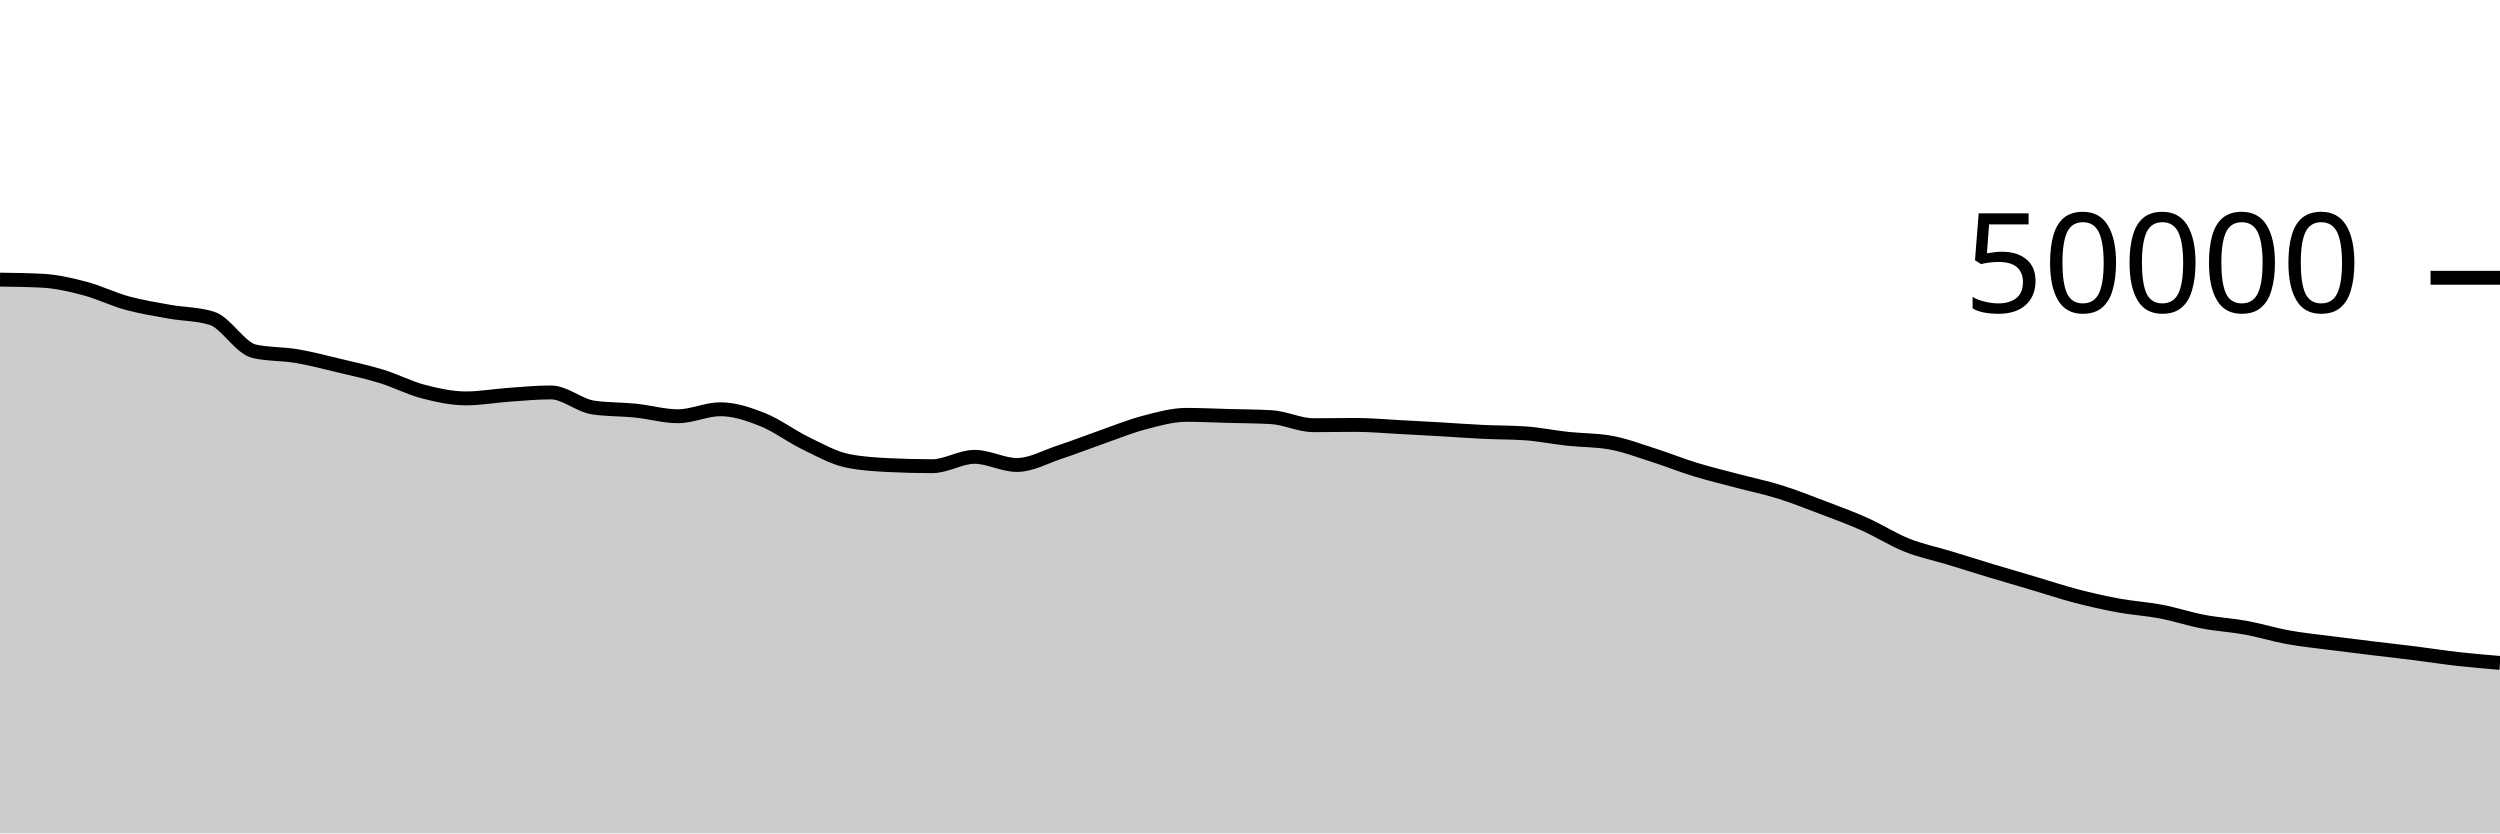
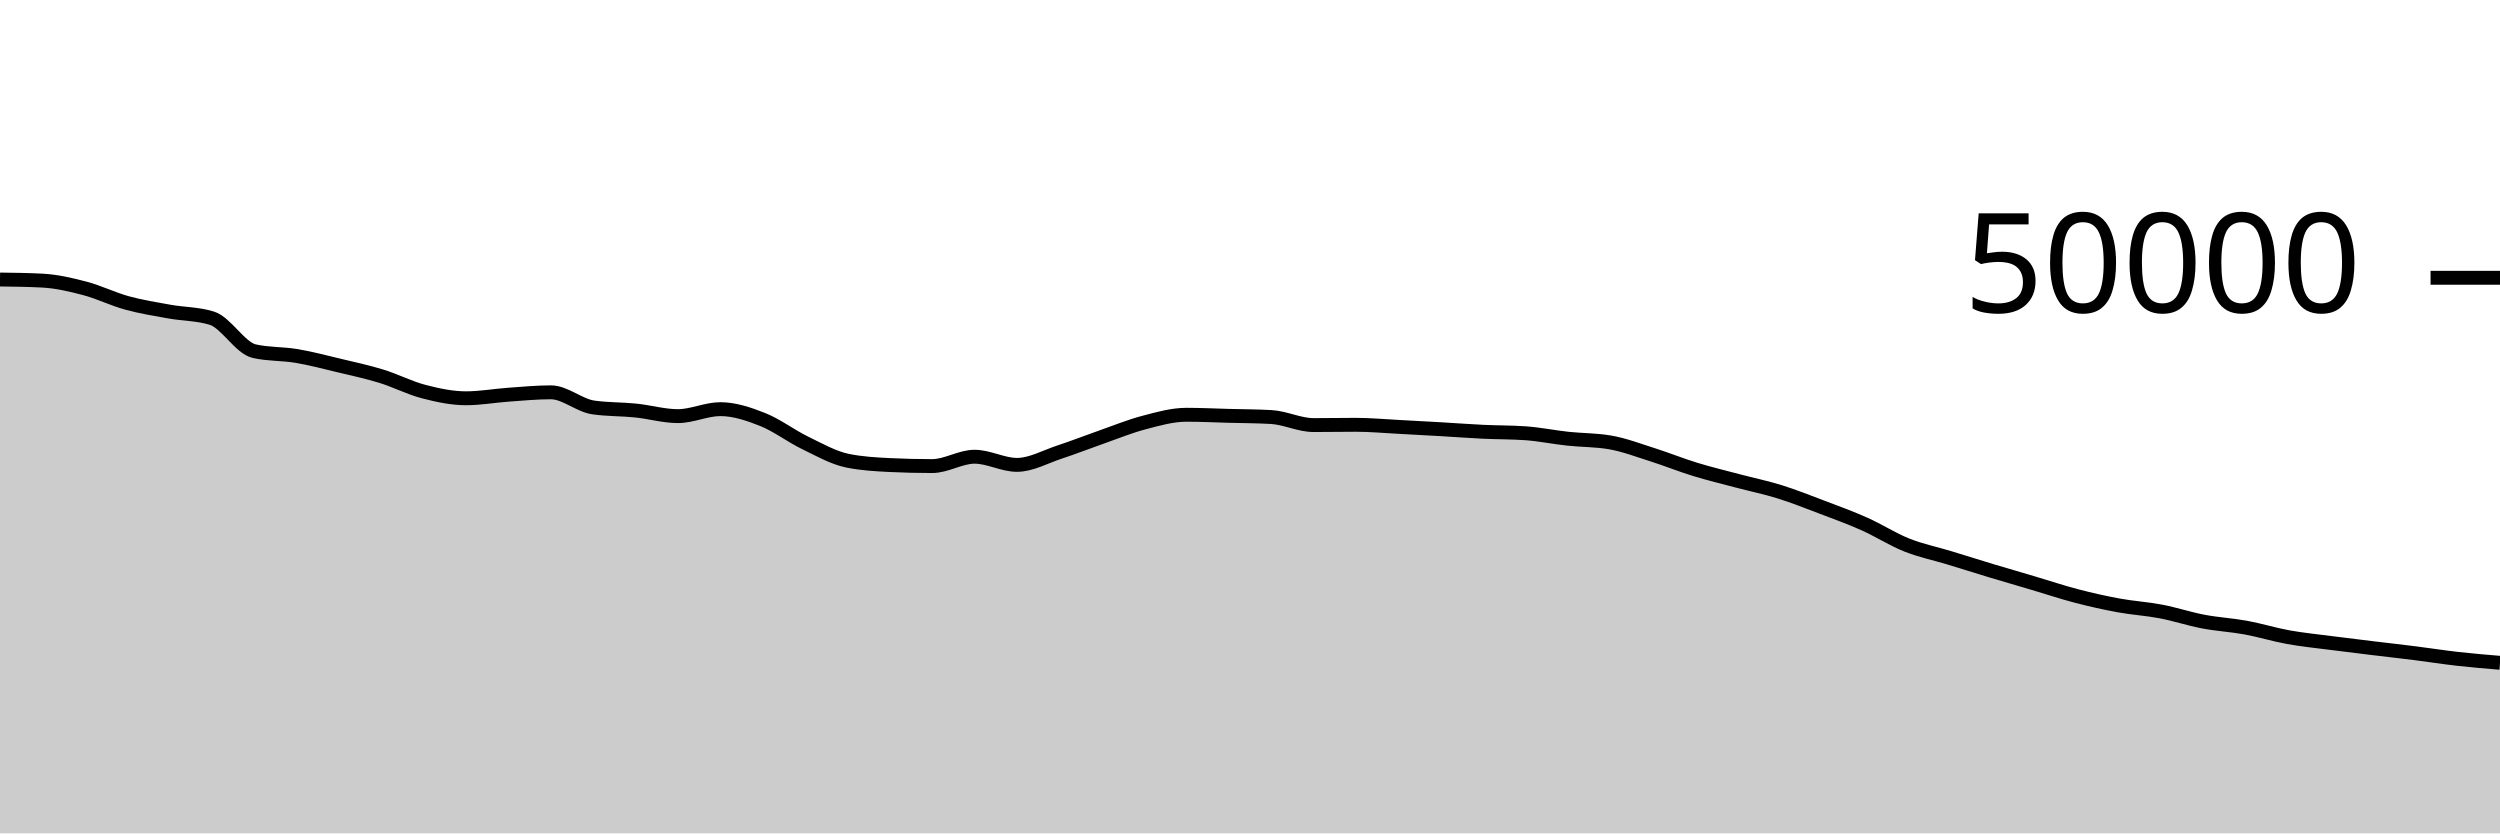
<svg xmlns="http://www.w3.org/2000/svg" viewBox="0 0 180 60">
  <g transform="translate(0,20)">
-     <path class="area" fill="rgba(0, 0, 0, 0.2)" d="M0,0.133C1.017,0.146,2.034,0.159,3.051,0.212C4.068,0.265,5.085,0.502,6.102,0.77C7.119,1.039,8.136,1.543,9.153,1.822C10.169,2.1,11.186,2.261,12.203,2.443C13.22,2.626,14.237,2.601,15.254,2.917C16.271,3.233,17.288,5.062,18.305,5.292C19.322,5.522,20.339,5.466,21.356,5.638C22.373,5.809,23.39,6.08,24.407,6.323C25.424,6.566,26.441,6.782,27.458,7.095C28.475,7.408,29.492,7.938,30.508,8.202C31.525,8.467,32.542,8.684,33.559,8.684C34.576,8.684,35.593,8.498,36.61,8.426C37.627,8.355,38.644,8.254,39.661,8.254C40.678,8.254,41.695,9.194,42.712,9.342C43.729,9.491,44.746,9.46,45.763,9.565C46.78,9.669,47.797,9.969,48.814,9.969C49.831,9.969,50.847,9.466,51.864,9.466C52.881,9.466,53.898,9.81,54.915,10.214C55.932,10.619,56.949,11.399,57.966,11.893C58.983,12.387,60,12.967,61.017,13.177C62.034,13.386,63.051,13.442,64.068,13.491C65.085,13.541,66.102,13.566,67.119,13.566C68.136,13.566,69.153,12.892,70.169,12.892C71.186,12.892,72.203,13.478,73.22,13.478C74.237,13.478,75.254,12.896,76.271,12.562C77.288,12.227,78.305,11.826,79.322,11.47C80.339,11.115,81.356,10.695,82.373,10.429C83.39,10.162,84.407,9.87,85.424,9.87C86.441,9.87,87.458,9.921,88.475,9.949C89.492,9.976,90.508,9.977,91.525,10.034C92.542,10.091,93.559,10.614,94.576,10.614C95.593,10.614,96.61,10.594,97.627,10.594C98.644,10.594,99.661,10.69,100.678,10.742C101.695,10.795,102.712,10.851,103.729,10.91C104.746,10.968,105.763,11.047,106.78,11.095C107.797,11.144,108.814,11.131,109.831,11.202C110.847,11.273,111.864,11.485,112.881,11.594C113.898,11.704,114.915,11.683,115.932,11.861C116.949,12.038,117.966,12.427,118.983,12.75C120,13.073,121.017,13.486,122.034,13.798C123.051,14.111,124.068,14.353,125.085,14.623C126.102,14.893,127.119,15.1,128.136,15.417C129.153,15.734,130.169,16.138,131.186,16.524C132.203,16.91,133.22,17.279,134.237,17.733C135.254,18.187,136.271,18.843,137.288,19.249C138.305,19.655,139.322,19.857,140.339,20.167C141.356,20.477,142.373,20.8,143.39,21.107C144.407,21.414,145.424,21.707,146.441,22.008C147.458,22.309,148.475,22.651,149.492,22.916C150.508,23.181,151.525,23.41,152.542,23.597C153.559,23.783,154.576,23.841,155.593,24.035C156.61,24.23,157.627,24.57,158.644,24.763C159.661,24.957,160.678,25.009,161.695,25.195C162.712,25.382,163.729,25.699,164.746,25.883C165.763,26.067,166.78,26.167,167.797,26.299C168.814,26.431,169.831,26.553,170.847,26.677C171.864,26.8,172.881,26.913,173.898,27.041C174.915,27.169,175.932,27.33,176.949,27.445C177.966,27.56,178.983,27.645,180,27.73L180,40C178.983,40,177.966,40,176.949,40C175.932,40,174.915,40,173.898,40C172.881,40,171.864,40,170.847,40C169.831,40,168.814,40,167.797,40C166.78,40,165.763,40,164.746,40C163.729,40,162.712,40,161.695,40C160.678,40,159.661,40,158.644,40C157.627,40,156.61,40,155.593,40C154.576,40,153.559,40,152.542,40C151.525,40,150.508,40,149.492,40C148.475,40,147.458,40,146.441,40C145.424,40,144.407,40,143.39,40C142.373,40,141.356,40,140.339,40C139.322,40,138.305,40,137.288,40C136.271,40,135.254,40,134.237,40C133.22,40,132.203,40,131.186,40C130.169,40,129.153,40,128.136,40C127.119,40,126.102,40,125.085,40C124.068,40,123.051,40,122.034,40C121.017,40,120,40,118.983,40C117.966,40,116.949,40,115.932,40C114.915,40,113.898,40,112.881,40C111.864,40,110.847,40,109.831,40C108.814,40,107.797,40,106.78,40C105.763,40,104.746,40,103.729,40C102.712,40,101.695,40,100.678,40C99.661,40,98.644,40,97.627,40C96.61,40,95.593,40,94.576,40C93.559,40,92.542,40,91.525,40C90.508,40,89.492,40,88.475,40C87.458,40,86.441,40,85.424,40C84.407,40,83.39,40,82.373,40C81.356,40,80.339,40,79.322,40C78.305,40,77.288,40,76.271,40C75.254,40,74.237,40,73.22,40C72.203,40,71.186,40,70.169,40C69.153,40,68.136,40,67.119,40C66.102,40,65.085,40,64.068,40C63.051,40,62.034,40,61.017,40C60,40,58.983,40,57.966,40C56.949,40,55.932,40,54.915,40C53.898,40,52.881,40,51.864,40C50.847,40,49.831,40,48.814,40C47.797,40,46.78,40,45.763,40C44.746,40,43.729,40,42.712,40C41.695,40,40.678,40,39.661,40C38.644,40,37.627,40,36.61,40C35.593,40,34.576,40,33.559,40C32.542,40,31.525,40,30.508,40C29.492,40,28.475,40,27.458,40C26.441,40,25.424,40,24.407,40C23.39,40,22.373,40,21.356,40C20.339,40,19.322,40,18.305,40C17.288,40,16.271,40,15.254,40C14.237,40,13.22,40,12.203,40C11.186,40,10.169,40,9.153,40C8.136,40,7.119,40,6.102,40C5.085,40,4.068,40,3.051,40C2.034,40,1.017,40,0,40Z" />
-     <path class="line" stroke="black" fill="none" d="M0,0.133C1.017,0.146,2.034,0.159,3.051,0.212C4.068,0.265,5.085,0.502,6.102,0.77C7.119,1.039,8.136,1.543,9.153,1.822C10.169,2.1,11.186,2.261,12.203,2.443C13.22,2.626,14.237,2.601,15.254,2.917C16.271,3.233,17.288,5.062,18.305,5.292C19.322,5.522,20.339,5.466,21.356,5.638C22.373,5.809,23.39,6.08,24.407,6.323C25.424,6.566,26.441,6.782,27.458,7.095C28.475,7.408,29.492,7.938,30.508,8.202C31.525,8.467,32.542,8.684,33.559,8.684C34.576,8.684,35.593,8.498,36.61,8.426C37.627,8.355,38.644,8.254,39.661,8.254C40.678,8.254,41.695,9.194,42.712,9.342C43.729,9.491,44.746,9.46,45.763,9.565C46.78,9.669,47.797,9.969,48.814,9.969C49.831,9.969,50.847,9.466,51.864,9.466C52.881,9.466,53.898,9.81,54.915,10.214C55.932,10.619,56.949,11.399,57.966,11.893C58.983,12.387,60,12.967,61.017,13.177C62.034,13.386,63.051,13.442,64.068,13.491C65.085,13.541,66.102,13.566,67.119,13.566C68.136,13.566,69.153,12.892,70.169,12.892C71.186,12.892,72.203,13.478,73.22,13.478C74.237,13.478,75.254,12.896,76.271,12.562C77.288,12.227,78.305,11.826,79.322,11.47C80.339,11.115,81.356,10.695,82.373,10.429C83.39,10.162,84.407,9.87,85.424,9.87C86.441,9.87,87.458,9.921,88.475,9.949C89.492,9.976,90.508,9.977,91.525,10.034C92.542,10.091,93.559,10.614,94.576,10.614C95.593,10.614,96.61,10.594,97.627,10.594C98.644,10.594,99.661,10.69,100.678,10.742C101.695,10.795,102.712,10.851,103.729,10.91C104.746,10.968,105.763,11.047,106.78,11.095C107.797,11.144,108.814,11.131,109.831,11.202C110.847,11.273,111.864,11.485,112.881,11.594C113.898,11.704,114.915,11.683,115.932,11.861C116.949,12.038,117.966,12.427,118.983,12.75C120,13.073,121.017,13.486,122.034,13.798C123.051,14.111,124.068,14.353,125.085,14.623C126.102,14.893,127.119,15.1,128.136,15.417C129.153,15.734,130.169,16.138,131.186,16.524C132.203,16.91,133.22,17.279,134.237,17.733C135.254,18.187,136.271,18.843,137.288,19.249C138.305,19.655,139.322,19.857,140.339,20.167C141.356,20.477,142.373,20.8,143.39,21.107C144.407,21.414,145.424,21.707,146.441,22.008C147.458,22.309,148.475,22.651,149.492,22.916C150.508,23.181,151.525,23.41,152.542,23.597C153.559,23.783,154.576,23.841,155.593,24.035C156.61,24.23,157.627,24.57,158.644,24.763C159.661,24.957,160.678,25.009,161.695,25.195C162.712,25.382,163.729,25.699,164.746,25.883C165.763,26.067,166.78,26.167,167.797,26.299C168.814,26.431,169.831,26.553,170.847,26.677C171.864,26.8,172.881,26.913,173.898,27.041C174.915,27.169,175.932,27.33,176.949,27.445C177.966,27.56,178.983,27.645,180,27.73" />
+     <path class="area" fill="rgba(0, 0, 0, 0.2)" d="M0,0.125C1.017,0.138,2.034,0.151,3.051,0.204C4.068,0.257,5.085,0.494,6.102,0.762C7.119,1.031,8.136,1.535,9.153,1.814C10.169,2.093,11.186,2.253,12.203,2.436C13.22,2.619,14.237,2.594,15.254,2.91C16.271,3.225,17.288,5.053,18.305,5.284C19.322,5.515,20.339,5.459,21.356,5.63C22.373,5.802,23.39,6.072,24.407,6.315C25.424,6.558,26.441,6.775,27.458,7.088C28.475,7.401,29.492,7.931,30.508,8.195C31.525,8.46,32.542,8.676,33.559,8.676C34.576,8.676,35.593,8.49,36.61,8.418C37.627,8.347,38.644,8.246,39.661,8.246C40.678,8.246,41.695,9.187,42.712,9.335C43.729,9.483,44.746,9.453,45.763,9.557C46.78,9.661,47.797,9.961,48.814,9.961C49.831,9.961,50.847,9.459,51.864,9.459C52.881,9.459,53.898,9.802,54.915,10.206C55.932,10.611,56.949,11.391,57.966,11.885C58.983,12.379,60,12.96,61.017,13.17C62.034,13.379,63.051,13.434,64.068,13.484C65.085,13.534,66.102,13.558,67.119,13.558C68.136,13.558,69.153,12.884,70.169,12.884C71.186,12.884,72.203,13.471,73.22,13.471C74.237,13.471,75.254,12.889,76.271,12.554C77.288,12.22,78.305,11.819,79.322,11.463C80.339,11.108,81.356,10.688,82.373,10.422C83.39,10.155,84.407,9.863,85.424,9.863C86.441,9.863,87.458,9.914,88.475,9.941C89.492,9.968,90.508,9.969,91.525,10.026C92.542,10.083,93.559,10.606,94.576,10.606C95.593,10.606,96.61,10.586,97.627,10.586C98.644,10.586,99.661,10.682,100.678,10.734C101.695,10.787,102.712,10.844,103.729,10.902C104.746,10.961,105.763,11.039,106.78,11.087C107.797,11.136,108.814,11.123,109.831,11.194C110.847,11.266,111.864,11.477,112.881,11.587C113.898,11.697,114.915,11.676,115.932,11.854C116.949,12.031,117.966,12.42,118.983,12.742C120,13.065,121.017,13.478,122.034,13.79C123.051,14.103,124.068,14.346,125.085,14.616C126.102,14.886,127.119,15.093,128.136,15.41C129.153,15.726,130.169,16.131,131.186,16.517C132.203,16.903,133.22,17.271,134.237,17.726C135.254,18.18,136.271,18.836,137.288,19.242C138.305,19.647,139.322,19.85,140.339,20.159C141.356,20.469,142.373,20.792,143.39,21.099C144.407,21.406,145.424,21.699,146.441,22C147.458,22.301,148.475,22.643,149.492,22.908C150.508,23.173,151.525,23.402,152.542,23.589C153.559,23.775,154.576,23.833,155.593,24.028C156.61,24.223,157.627,24.563,158.644,24.756C159.661,24.949,160.678,25.001,161.695,25.187C162.712,25.374,163.729,25.691,164.746,25.875C165.763,26.059,166.78,26.159,167.797,26.291C168.814,26.423,169.831,26.545,170.847,26.669C171.864,26.793,172.881,26.905,173.898,27.034C174.915,27.162,175.932,27.323,176.949,27.438C177.966,27.552,178.983,27.637,180,27.722L180,40C178.983,40,177.966,40,176.949,40C175.932,40,174.915,40,173.898,40C172.881,40,171.864,40,170.847,40C169.831,40,168.814,40,167.797,40C166.78,40,165.763,40,164.746,40C163.729,40,162.712,40,161.695,40C160.678,40,159.661,40,158.644,40C157.627,40,156.61,40,155.593,40C154.576,40,153.559,40,152.542,40C151.525,40,150.508,40,149.492,40C148.475,40,147.458,40,146.441,40C145.424,40,144.407,40,143.39,40C142.373,40,141.356,40,140.339,40C139.322,40,138.305,40,137.288,40C136.271,40,135.254,40,134.237,40C133.22,40,132.203,40,131.186,40C130.169,40,129.153,40,128.136,40C127.119,40,126.102,40,125.085,40C124.068,40,123.051,40,122.034,40C121.017,40,120,40,118.983,40C117.966,40,116.949,40,115.932,40C114.915,40,113.898,40,112.881,40C111.864,40,110.847,40,109.831,40C108.814,40,107.797,40,106.78,40C105.763,40,104.746,40,103.729,40C102.712,40,101.695,40,100.678,40C99.661,40,98.644,40,97.627,40C96.61,40,95.593,40,94.576,40C93.559,40,92.542,40,91.525,40C90.508,40,89.492,40,88.475,40C87.458,40,86.441,40,85.424,40C84.407,40,83.39,40,82.373,40C81.356,40,80.339,40,79.322,40C78.305,40,77.288,40,76.271,40C75.254,40,74.237,40,73.22,40C72.203,40,71.186,40,70.169,40C69.153,40,68.136,40,67.119,40C66.102,40,65.085,40,64.068,40C63.051,40,62.034,40,61.017,40C60,40,58.983,40,57.966,40C56.949,40,55.932,40,54.915,40C53.898,40,52.881,40,51.864,40C50.847,40,49.831,40,48.814,40C47.797,40,46.78,40,45.763,40C44.746,40,43.729,40,42.712,40C41.695,40,40.678,40,39.661,40C38.644,40,37.627,40,36.61,40C35.593,40,34.576,40,33.559,40C32.542,40,31.525,40,30.508,40C29.492,40,28.475,40,27.458,40C26.441,40,25.424,40,24.407,40C23.39,40,22.373,40,21.356,40C20.339,40,19.322,40,18.305,40C17.288,40,16.271,40,15.254,40C14.237,40,13.22,40,12.203,40C11.186,40,10.169,40,9.153,40C8.136,40,7.119,40,6.102,40C5.085,40,4.068,40,3.051,40C2.034,40,1.017,40,0,40Z" />
+     <path class="line" stroke="black" fill="none" d="M0,0.125C1.017,0.138,2.034,0.151,3.051,0.204C4.068,0.257,5.085,0.494,6.102,0.762C7.119,1.031,8.136,1.535,9.153,1.814C10.169,2.093,11.186,2.253,12.203,2.436C13.22,2.619,14.237,2.594,15.254,2.91C16.271,3.225,17.288,5.053,18.305,5.284C19.322,5.515,20.339,5.459,21.356,5.63C22.373,5.802,23.39,6.072,24.407,6.315C25.424,6.558,26.441,6.775,27.458,7.088C28.475,7.401,29.492,7.931,30.508,8.195C31.525,8.46,32.542,8.676,33.559,8.676C34.576,8.676,35.593,8.49,36.61,8.418C37.627,8.347,38.644,8.246,39.661,8.246C40.678,8.246,41.695,9.187,42.712,9.335C43.729,9.483,44.746,9.453,45.763,9.557C46.78,9.661,47.797,9.961,48.814,9.961C49.831,9.961,50.847,9.459,51.864,9.459C52.881,9.459,53.898,9.802,54.915,10.206C55.932,10.611,56.949,11.391,57.966,11.885C58.983,12.379,60,12.96,61.017,13.17C62.034,13.379,63.051,13.434,64.068,13.484C65.085,13.534,66.102,13.558,67.119,13.558C68.136,13.558,69.153,12.884,70.169,12.884C71.186,12.884,72.203,13.471,73.22,13.471C74.237,13.471,75.254,12.889,76.271,12.554C77.288,12.22,78.305,11.819,79.322,11.463C80.339,11.108,81.356,10.688,82.373,10.422C83.39,10.155,84.407,9.863,85.424,9.863C86.441,9.863,87.458,9.914,88.475,9.941C89.492,9.968,90.508,9.969,91.525,10.026C92.542,10.083,93.559,10.606,94.576,10.606C95.593,10.606,96.61,10.586,97.627,10.586C98.644,10.586,99.661,10.682,100.678,10.734C101.695,10.787,102.712,10.844,103.729,10.902C104.746,10.961,105.763,11.039,106.78,11.087C107.797,11.136,108.814,11.123,109.831,11.194C110.847,11.266,111.864,11.477,112.881,11.587C113.898,11.697,114.915,11.676,115.932,11.854C116.949,12.031,117.966,12.42,118.983,12.742C120,13.065,121.017,13.478,122.034,13.79C123.051,14.103,124.068,14.346,125.085,14.616C126.102,14.886,127.119,15.093,128.136,15.41C129.153,15.726,130.169,16.131,131.186,16.517C132.203,16.903,133.22,17.271,134.237,17.726C135.254,18.18,136.271,18.836,137.288,19.242C138.305,19.647,139.322,19.85,140.339,20.159C141.356,20.469,142.373,20.792,143.39,21.099C144.407,21.406,145.424,21.699,146.441,22C147.458,22.301,148.475,22.643,149.492,22.908C150.508,23.173,151.525,23.402,152.542,23.589C153.559,23.775,154.576,23.833,155.593,24.028C156.61,24.223,157.627,24.563,158.644,24.756C159.661,24.949,160.678,25.001,161.695,25.187C162.712,25.374,163.729,25.691,164.746,25.875C165.763,26.059,166.78,26.159,167.797,26.291C168.814,26.423,169.831,26.545,170.847,26.669C171.864,26.793,172.881,26.905,173.898,27.034C174.915,27.162,175.932,27.323,176.949,27.438C177.966,27.552,178.983,27.637,180,27.722" />
    <path class="axis-ceiling" stroke-width="1" stroke="black" fill="none" d="M175,0L180,0" />
    <text class="axis-ceiling-label" font-family="sans-serif" text-anchor="end" font-size="10px" x="170" y="2.5">50000</text>
  </g>
</svg>
